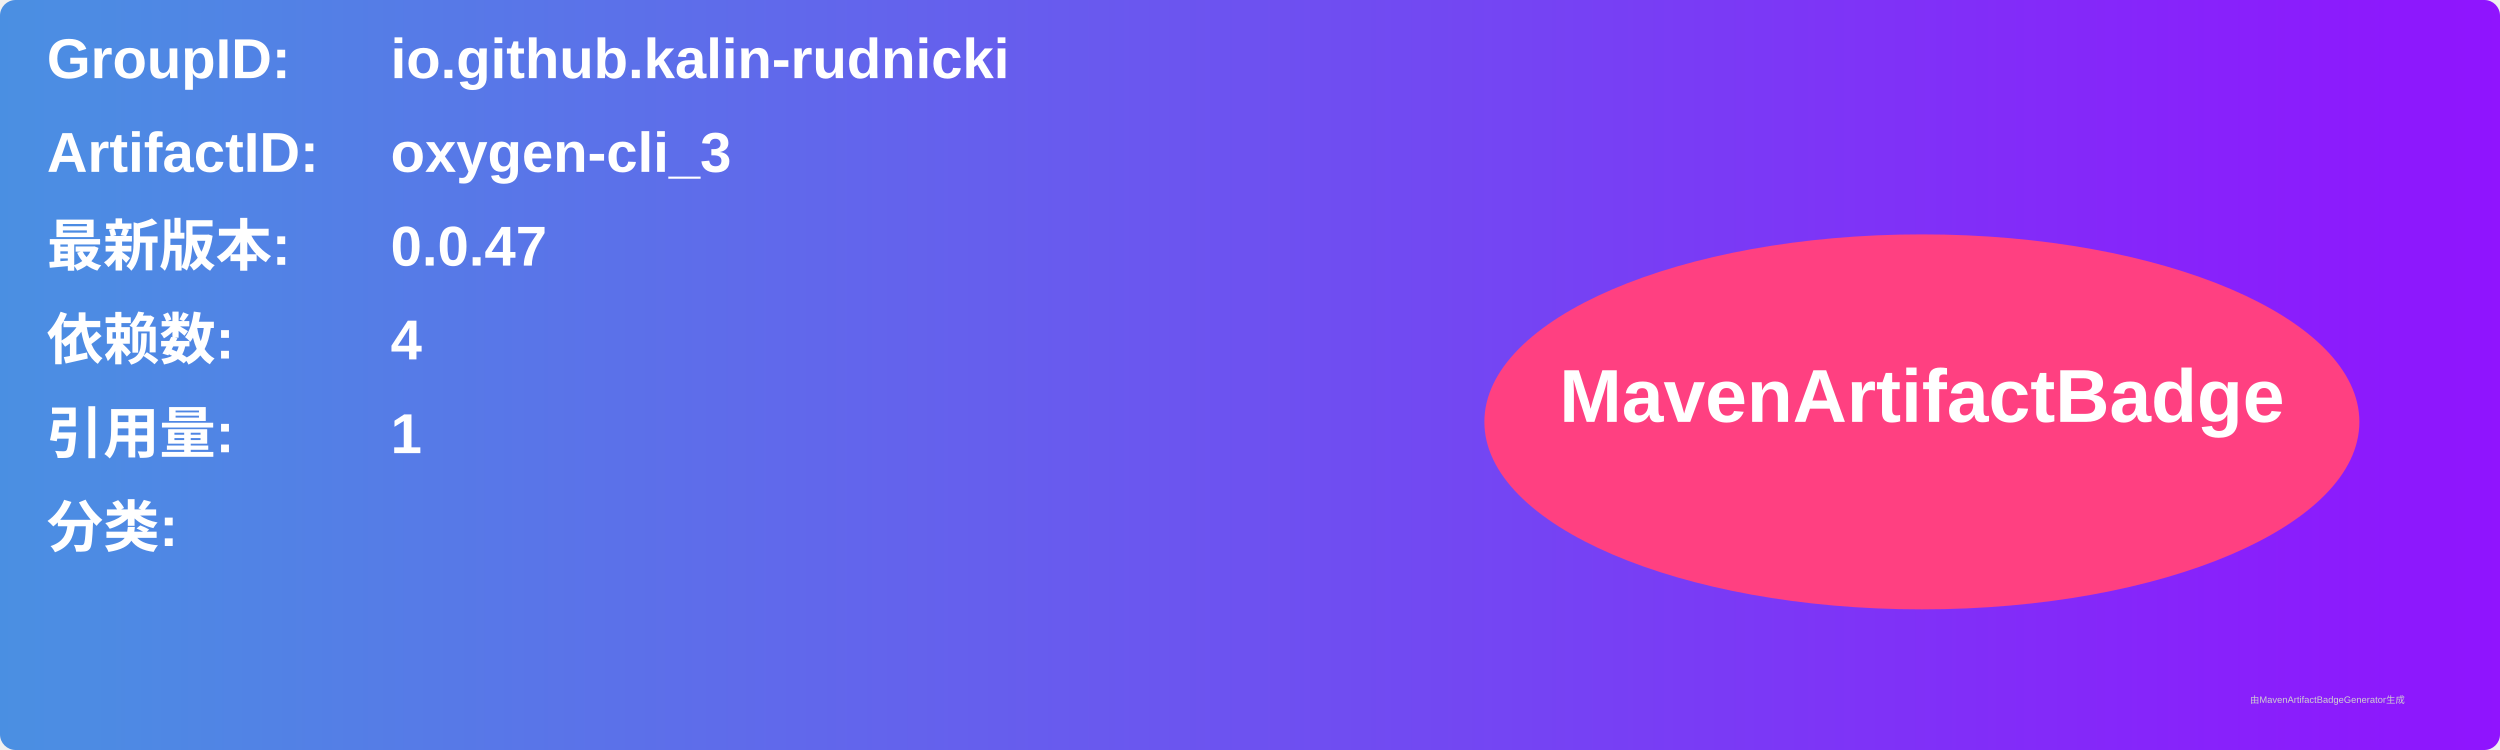
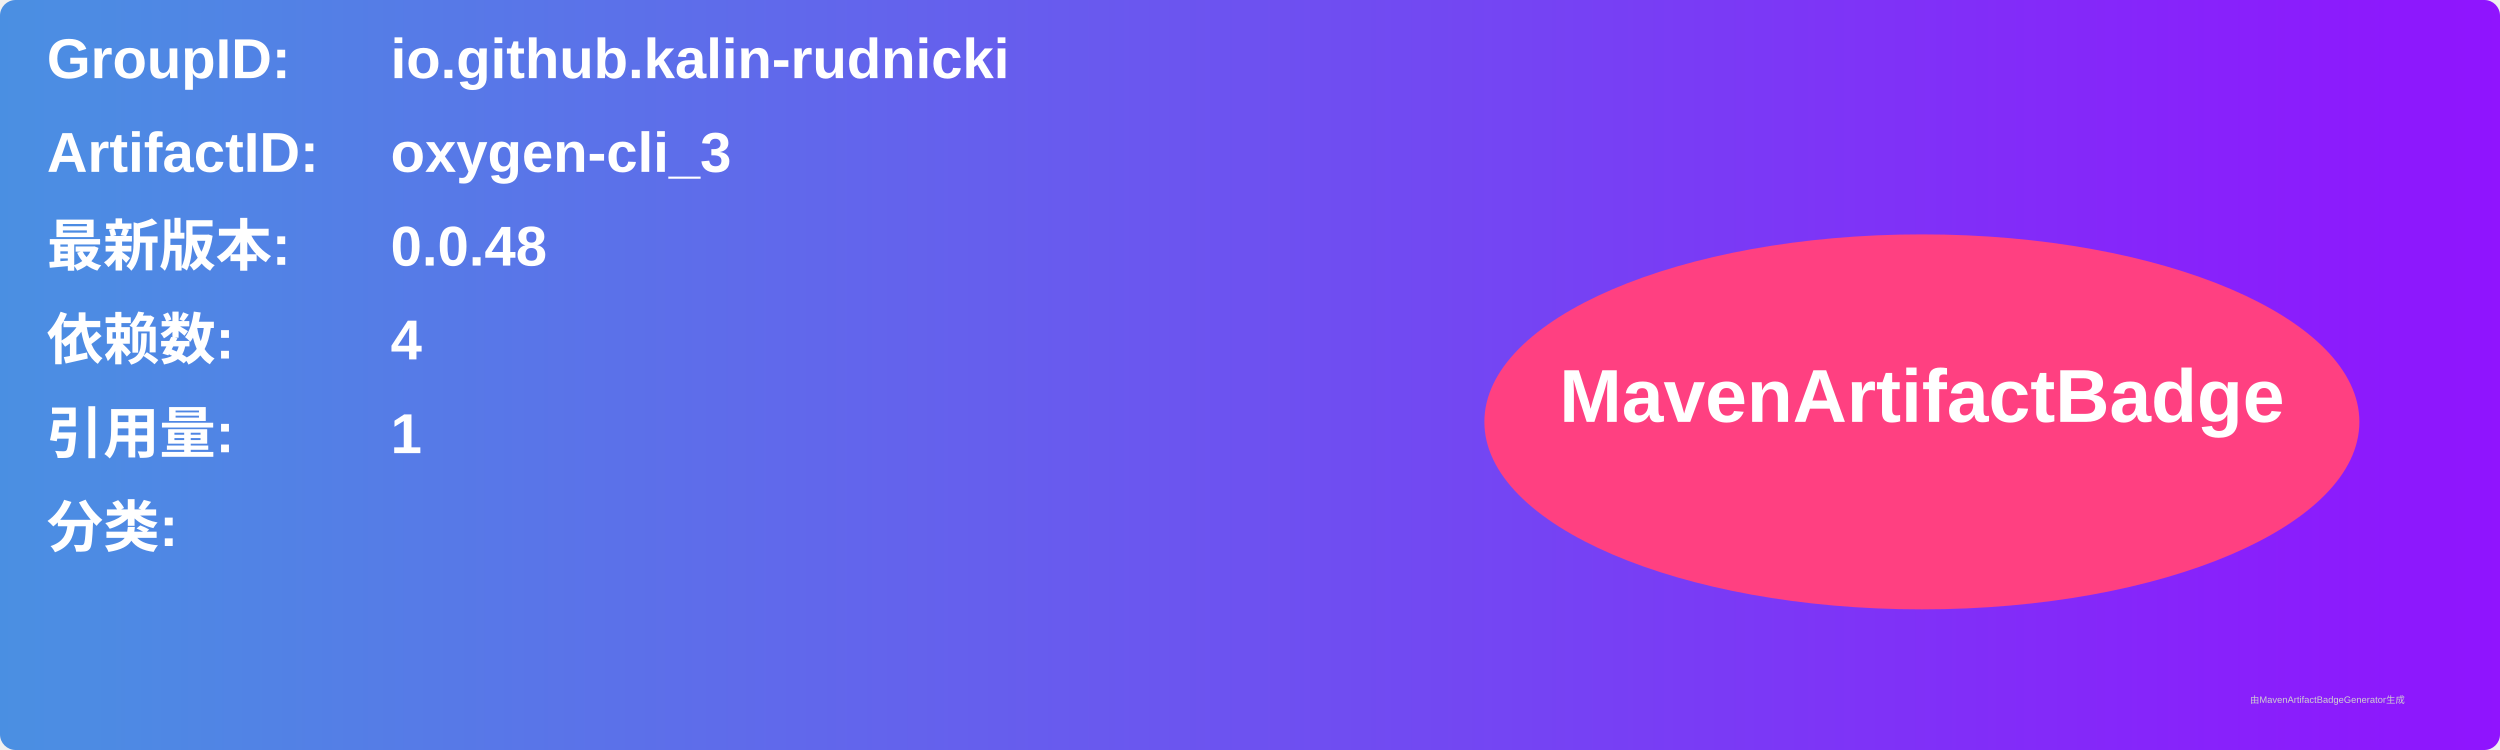
<svg xmlns="http://www.w3.org/2000/svg" width="800" height="240" viewBox="0 0 800 240">
  <linearGradient id="grad" x1="0%" y1="0%" x2="100%" y2="0%">
    <stop offset="0%" stop-color="#4a90e2" />
    <stop offset="100%" stop-color="#9013fe" />
  </linearGradient>
  <rect width="100%" height="100%" rx="5" ry="5" fill="url(#grad)" />
  <g transform="translate(15, 15)">
    <text x="0" y="10" font-family="Arial" font-size="18" fill="white" font-weight="bold" width="260">GroupID:</text>
    <text x="110" y="10" font-family="Arial" font-size="18" fill="white" font-weight="bold" width="460">io.github.kalin-rudnicki</text>
    <text x="0" y="40" font-family="Arial" font-size="18" fill="white" font-weight="bold" width="260">ArtifactID:</text>
    <text x="110" y="40" font-family="Arial" font-size="18" fill="white" font-weight="bold" width="460">oxygen-cli_3</text>
    <text x="0" y="70" font-family="Arial" font-size="18" fill="white" font-weight="bold">最新版本:</text>
    <text x="110" y="70" font-family="Arial" font-size="18" fill="white" font-weight="bold">
-       <tspan font-weight="bold">0.0.47</tspan>
+       <tspan font-weight="bold">0.0.48</tspan>
    </text>
    <text x="0" y="100" font-family="Arial" font-size="18" fill="white" font-weight="bold">依赖数: </text>
    <text x="110" y="100" font-family="Arial" font-size="18" fill="white">
      <tspan font-weight="bold">4</tspan>
    </text>
    <text x="0" y="130" font-family="Arial" font-size="18" fill="white" font-weight="bold">引用量: </text>
    <text x="110" y="130" font-family="Arial" font-size="18" fill="white">
      <tspan font-weight="bold">1</tspan>
    </text>
    <text x="0" y="160" font-family="Arial" font-size="18" fill="white" font-weight="bold">分类:</text>
    <text x="10" y="190" font-family="Arial" font-size="10" fill="white">
      <tspan font-weight="bold" />
    </text>
    <ellipse cx="600" cy="120" rx="140" ry="60" fill="#ff4081" />
    <text x="600" y="120" text-anchor="middle" font-family="Arial" font-size="24" fill="white" font-weight="bold">MavenArtifactBadge</text>
  </g>
  <text x="720" y="225" font-family="Arial" font-size="3" fill="#d0d0d0">由MavenArtifactBadgeGenerator生成</text>
</svg>
